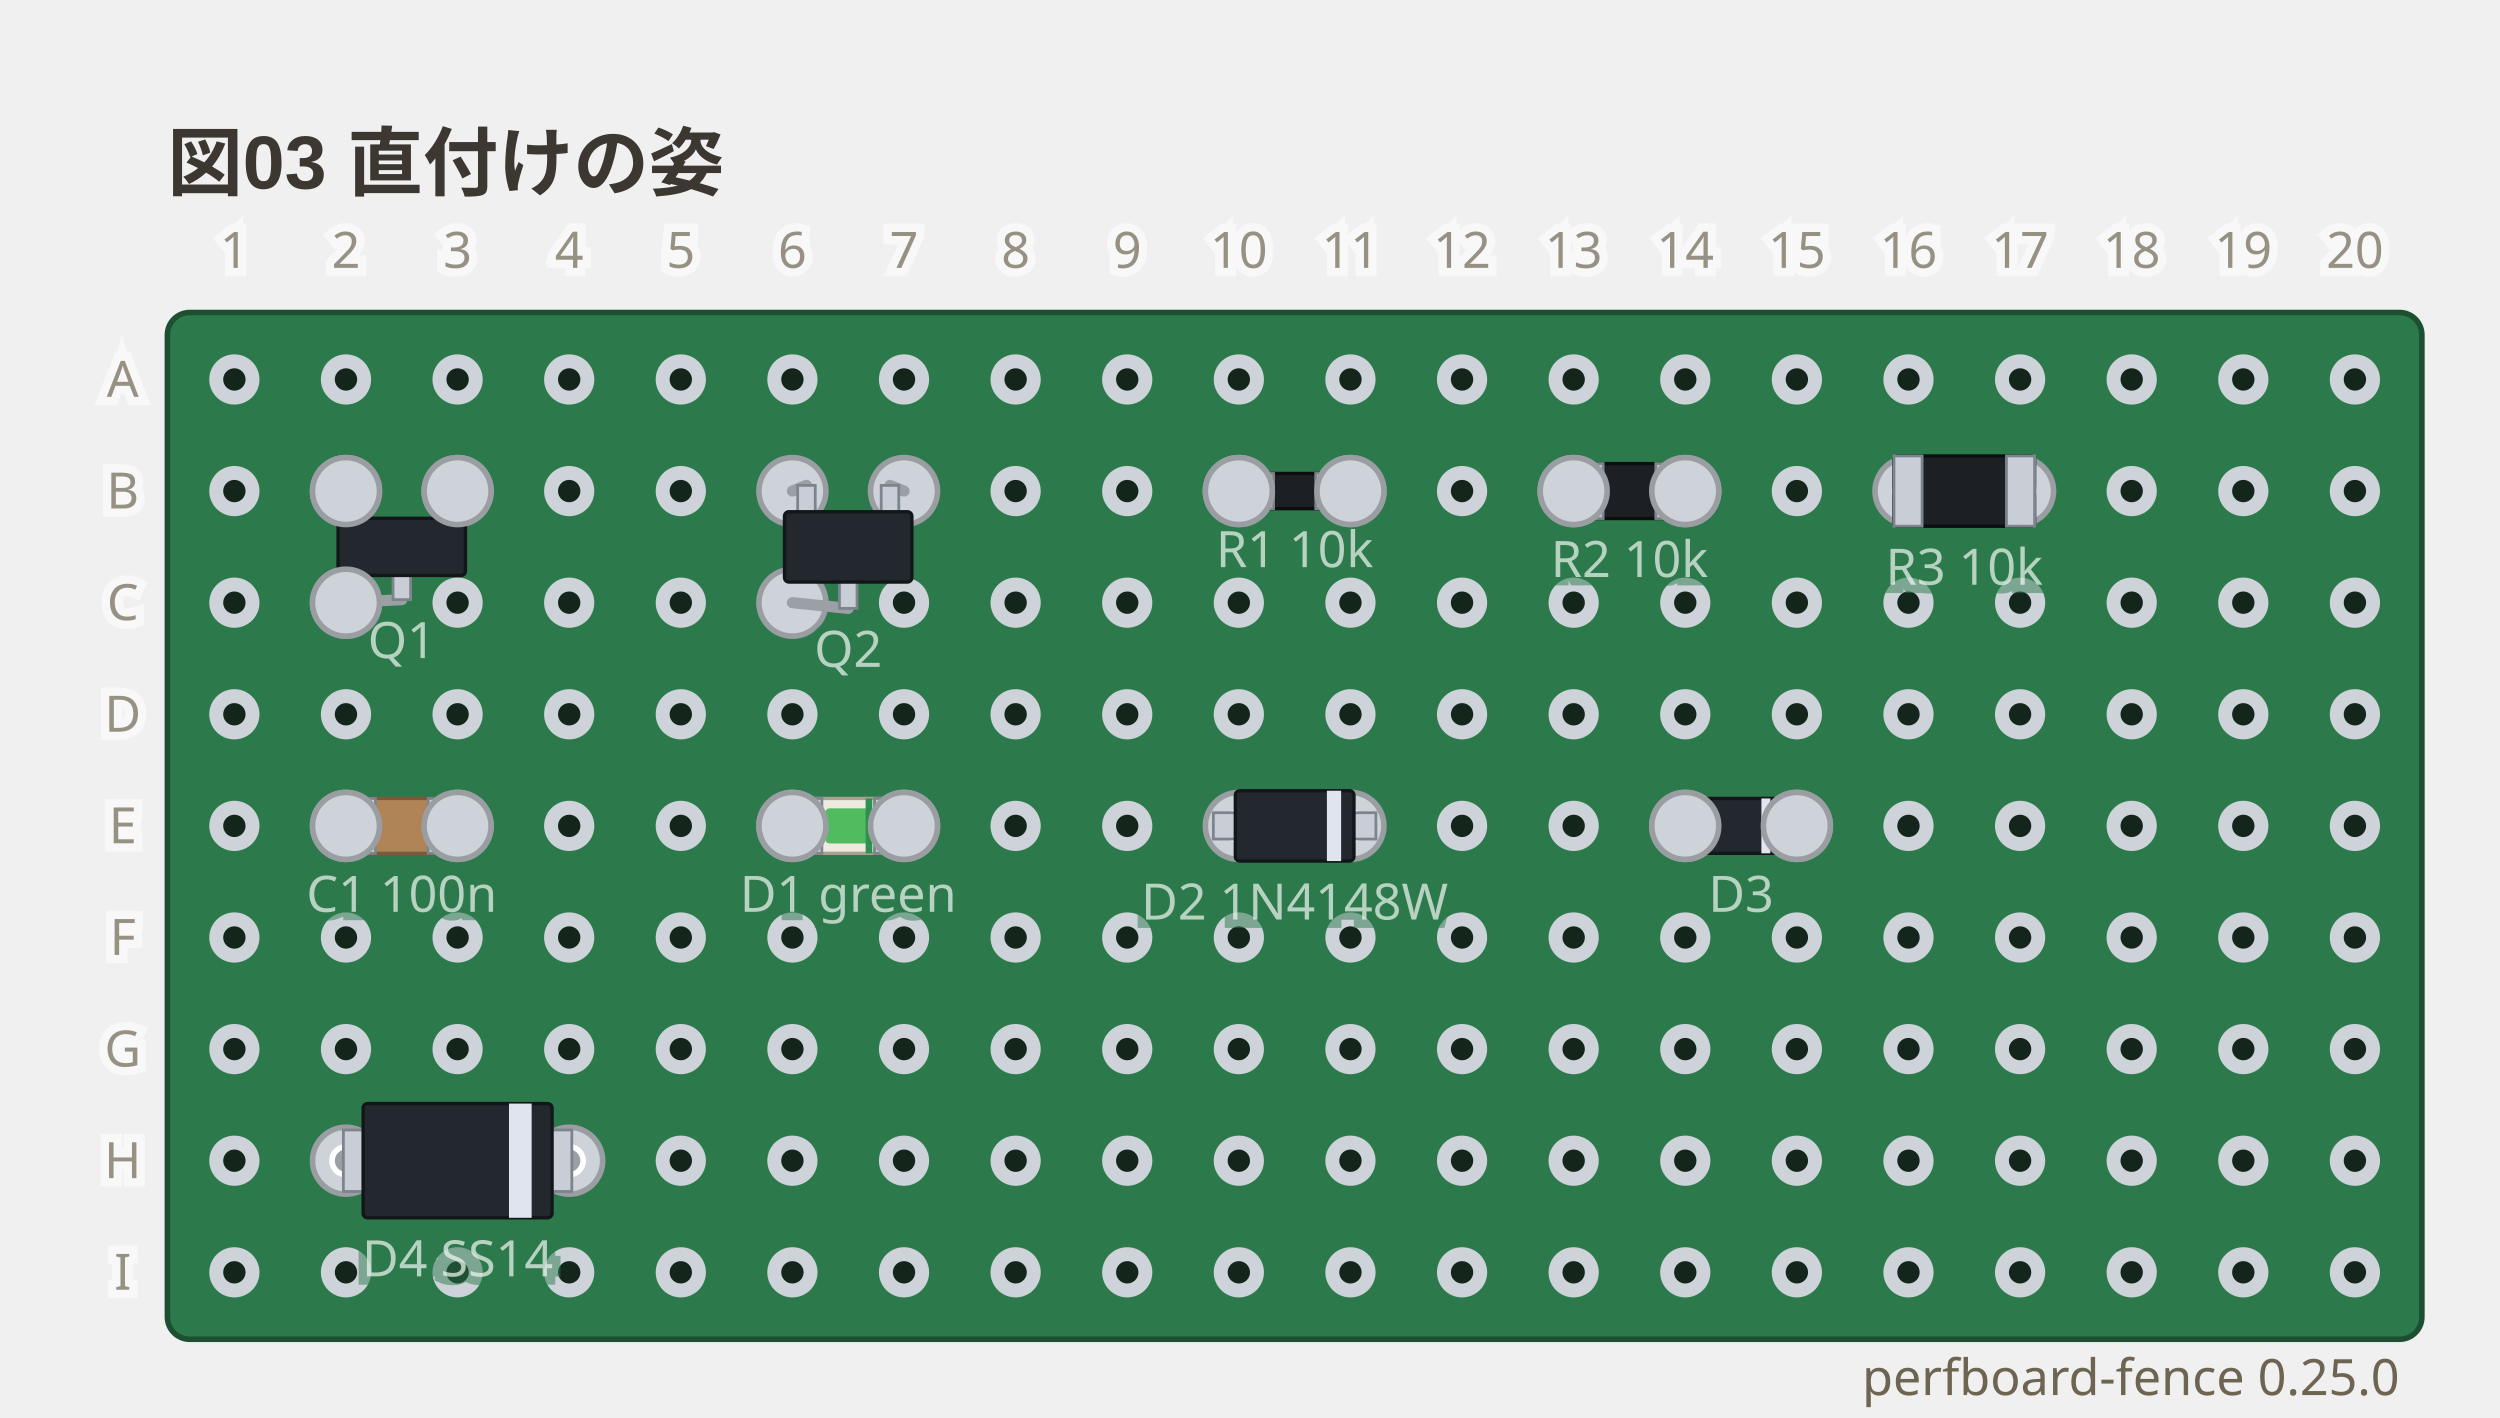
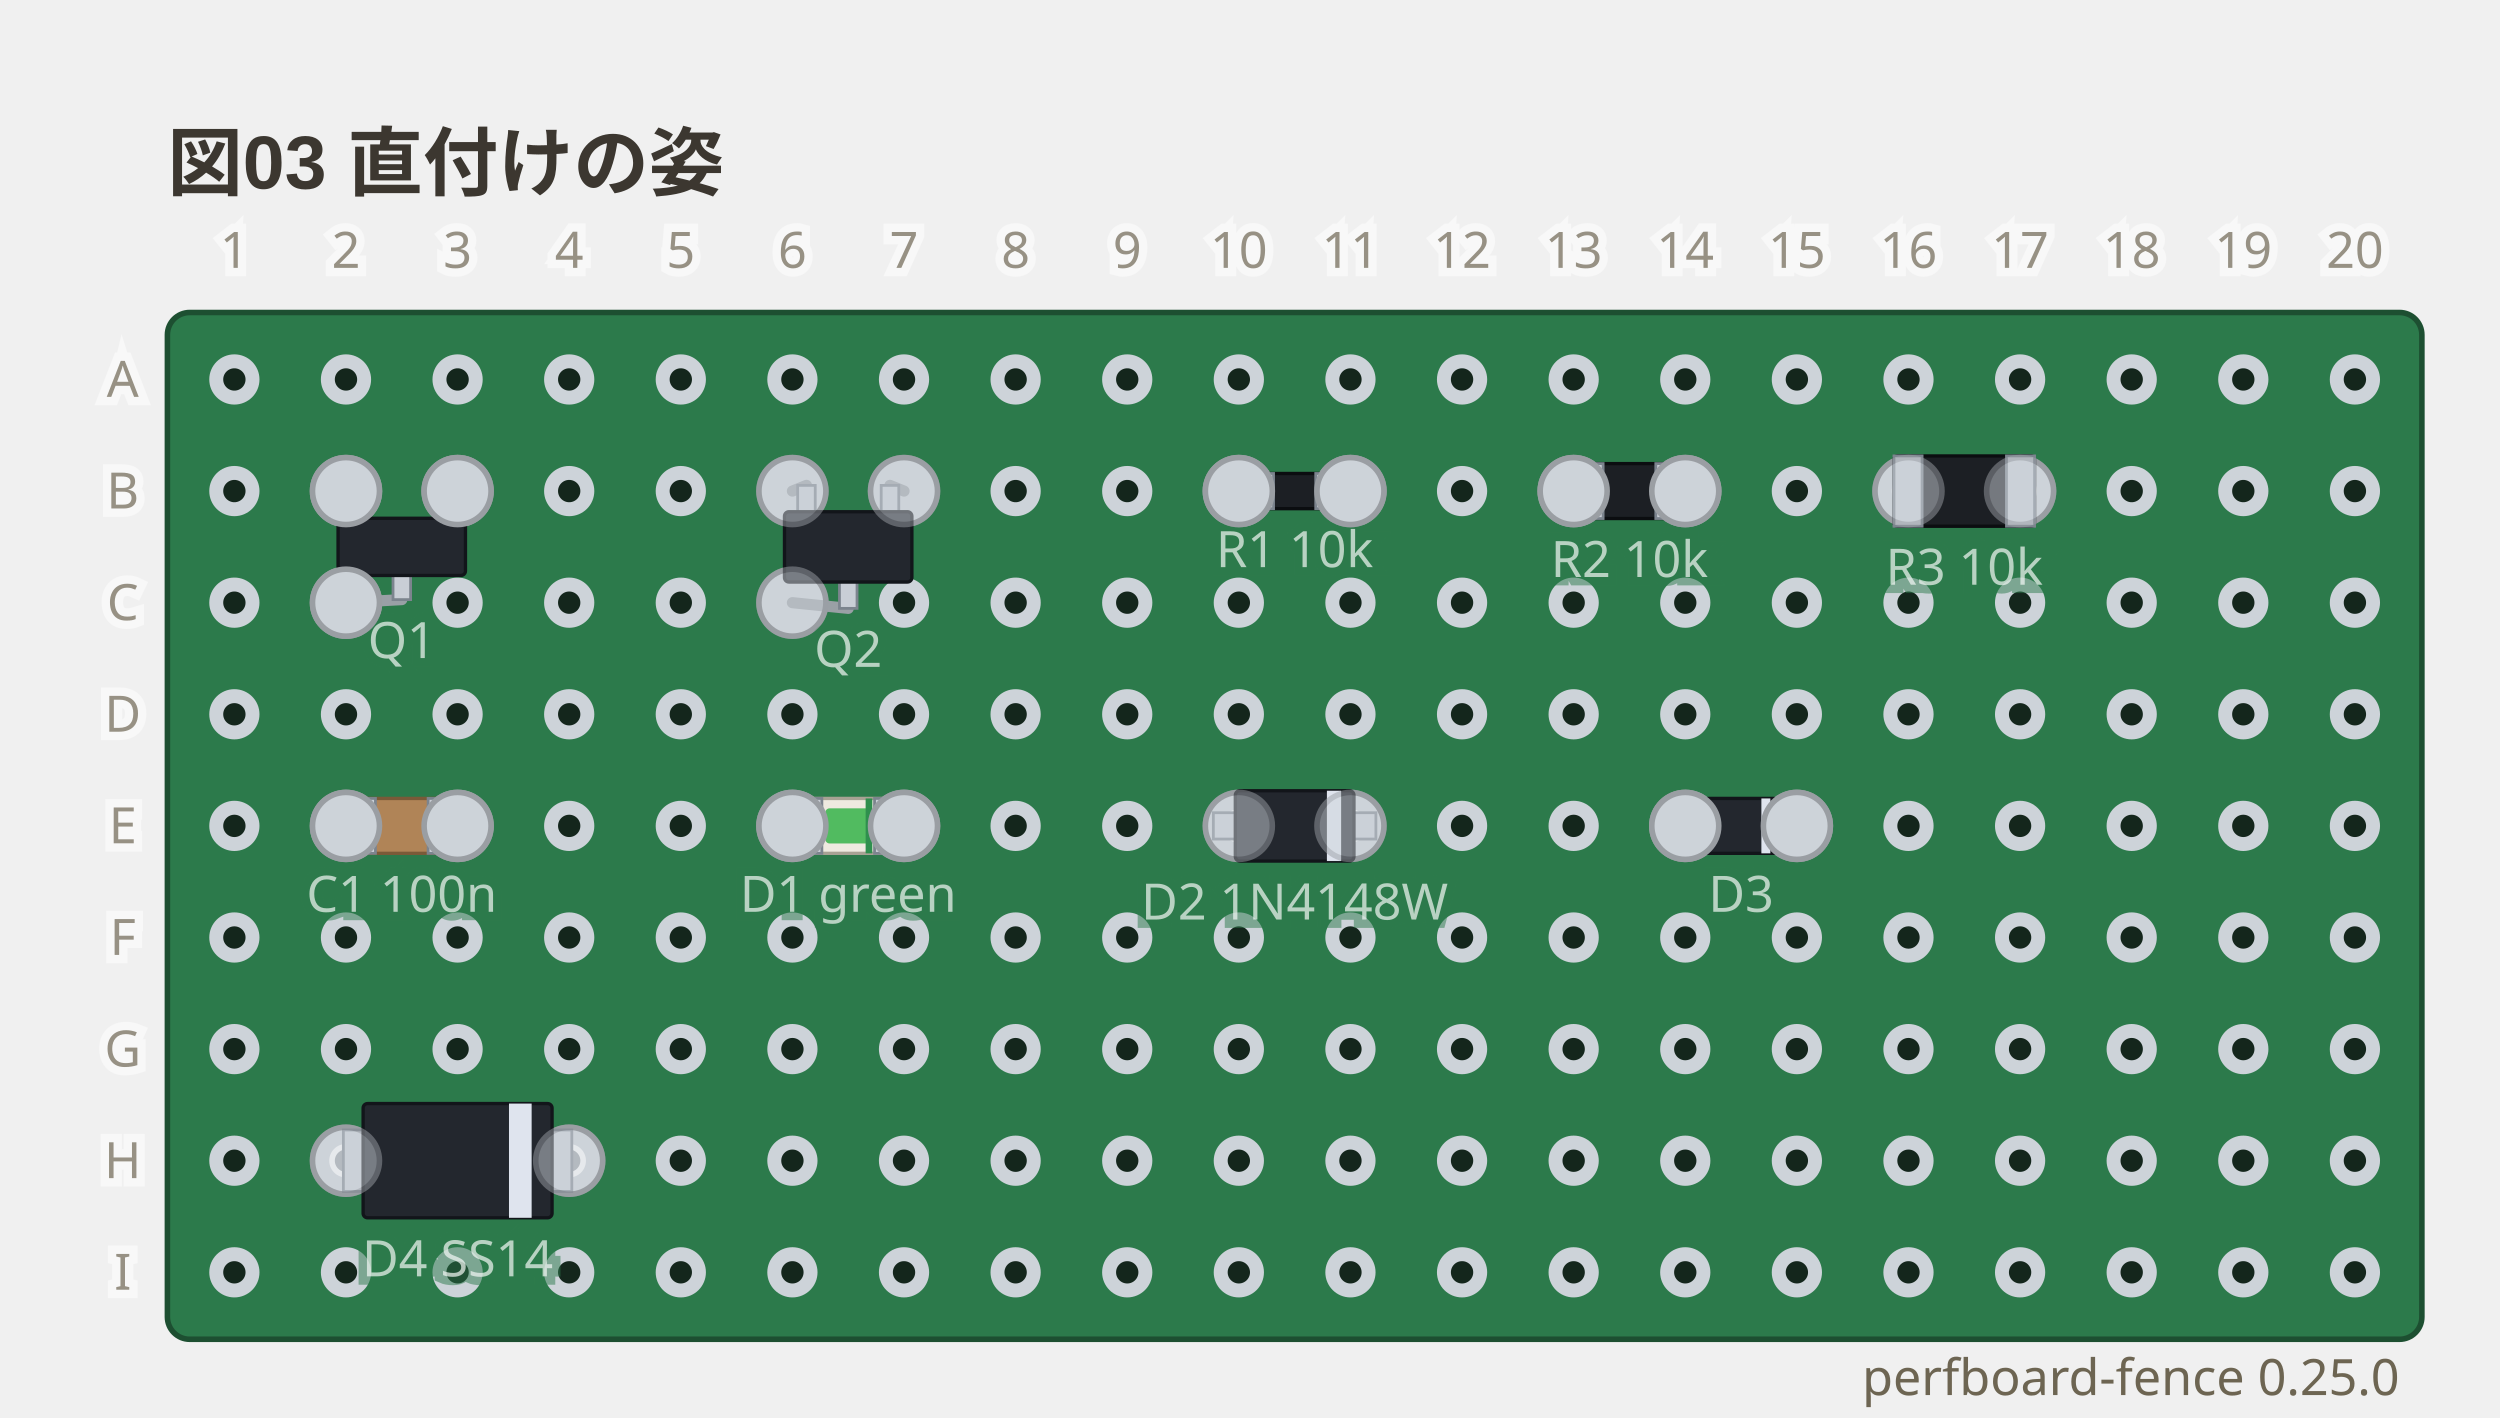
<svg xmlns="http://www.w3.org/2000/svg" viewBox="0 0 448 254" width="448" height="254" data-perfboard-fence="0.25.0" role="img">
  <text x="30" y="34" text-anchor="start" font-family="'Segoe UI', 'Helvetica Neue', Arial, 'Noto Sans', 'Hiragino Sans', 'Yu Gothic UI', 'Noto Sans CJK JP', sans-serif" fill="#3c3730" font-size="13.5" font-weight="600">図03 直付けの姿</text>
  <rect x="30" y="56" width="404" height="184" rx="4" fill="#2c7a4b" stroke="#1d4f31" stroke-width="1" />
  <circle cx="42" cy="68" r="3.25" fill="#14261c" stroke="#cdd3d9" stroke-width="2.5" />
  <circle cx="62" cy="68" r="3.25" fill="#14261c" stroke="#cdd3d9" stroke-width="2.5" />
  <circle cx="82" cy="68" r="3.25" fill="#14261c" stroke="#cdd3d9" stroke-width="2.5" />
  <circle cx="102" cy="68" r="3.25" fill="#14261c" stroke="#cdd3d9" stroke-width="2.5" />
  <circle cx="122" cy="68" r="3.25" fill="#14261c" stroke="#cdd3d9" stroke-width="2.5" />
  <circle cx="142" cy="68" r="3.25" fill="#14261c" stroke="#cdd3d9" stroke-width="2.5" />
  <circle cx="162" cy="68" r="3.25" fill="#14261c" stroke="#cdd3d9" stroke-width="2.5" />
  <circle cx="182" cy="68" r="3.25" fill="#14261c" stroke="#cdd3d9" stroke-width="2.5" />
  <circle cx="202" cy="68" r="3.25" fill="#14261c" stroke="#cdd3d9" stroke-width="2.5" />
  <circle cx="222" cy="68" r="3.25" fill="#14261c" stroke="#cdd3d9" stroke-width="2.5" />
  <circle cx="242" cy="68" r="3.25" fill="#14261c" stroke="#cdd3d9" stroke-width="2.5" />
  <circle cx="262" cy="68" r="3.25" fill="#14261c" stroke="#cdd3d9" stroke-width="2.5" />
  <circle cx="282" cy="68" r="3.25" fill="#14261c" stroke="#cdd3d9" stroke-width="2.5" />
  <circle cx="302" cy="68" r="3.25" fill="#14261c" stroke="#cdd3d9" stroke-width="2.5" />
  <circle cx="322" cy="68" r="3.25" fill="#14261c" stroke="#cdd3d9" stroke-width="2.5" />
  <circle cx="342" cy="68" r="3.25" fill="#14261c" stroke="#cdd3d9" stroke-width="2.5" />
  <circle cx="362" cy="68" r="3.25" fill="#14261c" stroke="#cdd3d9" stroke-width="2.5" />
  <circle cx="382" cy="68" r="3.25" fill="#14261c" stroke="#cdd3d9" stroke-width="2.5" />
  <circle cx="402" cy="68" r="3.25" fill="#14261c" stroke="#cdd3d9" stroke-width="2.5" />
  <circle cx="422" cy="68" r="3.25" fill="#14261c" stroke="#cdd3d9" stroke-width="2.5" />
  <circle cx="42" cy="88" r="3.25" fill="#14261c" stroke="#cdd3d9" stroke-width="2.5" />
  <circle cx="62" cy="88" r="3.25" fill="#14261c" stroke="#cdd3d9" stroke-width="2.5" />
  <circle cx="82" cy="88" r="3.25" fill="#14261c" stroke="#cdd3d9" stroke-width="2.5" />
  <circle cx="102" cy="88" r="3.25" fill="#14261c" stroke="#cdd3d9" stroke-width="2.5" />
  <circle cx="122" cy="88" r="3.25" fill="#14261c" stroke="#cdd3d9" stroke-width="2.5" />
  <circle cx="142" cy="88" r="3.25" fill="#14261c" stroke="#cdd3d9" stroke-width="2.5" />
  <circle cx="162" cy="88" r="3.25" fill="#14261c" stroke="#cdd3d9" stroke-width="2.5" />
  <circle cx="182" cy="88" r="3.25" fill="#14261c" stroke="#cdd3d9" stroke-width="2.5" />
  <circle cx="202" cy="88" r="3.25" fill="#14261c" stroke="#cdd3d9" stroke-width="2.5" />
  <circle cx="222" cy="88" r="3.25" fill="#14261c" stroke="#cdd3d9" stroke-width="2.5" />
  <circle cx="242" cy="88" r="3.25" fill="#14261c" stroke="#cdd3d9" stroke-width="2.5" />
  <circle cx="262" cy="88" r="3.25" fill="#14261c" stroke="#cdd3d9" stroke-width="2.5" />
  <circle cx="282" cy="88" r="3.25" fill="#14261c" stroke="#cdd3d9" stroke-width="2.5" />
  <circle cx="302" cy="88" r="3.25" fill="#14261c" stroke="#cdd3d9" stroke-width="2.5" />
  <circle cx="322" cy="88" r="3.25" fill="#14261c" stroke="#cdd3d9" stroke-width="2.5" />
  <circle cx="342" cy="88" r="3.25" fill="#14261c" stroke="#cdd3d9" stroke-width="2.5" />
  <circle cx="362" cy="88" r="3.25" fill="#14261c" stroke="#cdd3d9" stroke-width="2.5" />
  <circle cx="382" cy="88" r="3.25" fill="#14261c" stroke="#cdd3d9" stroke-width="2.5" />
  <circle cx="402" cy="88" r="3.25" fill="#14261c" stroke="#cdd3d9" stroke-width="2.5" />
  <circle cx="422" cy="88" r="3.25" fill="#14261c" stroke="#cdd3d9" stroke-width="2.5" />
  <circle cx="42" cy="108" r="3.25" fill="#14261c" stroke="#cdd3d9" stroke-width="2.5" />
  <circle cx="62" cy="108" r="3.25" fill="#14261c" stroke="#cdd3d9" stroke-width="2.5" />
  <circle cx="82" cy="108" r="3.25" fill="#14261c" stroke="#cdd3d9" stroke-width="2.5" />
  <circle cx="102" cy="108" r="3.25" fill="#14261c" stroke="#cdd3d9" stroke-width="2.5" />
  <circle cx="122" cy="108" r="3.25" fill="#14261c" stroke="#cdd3d9" stroke-width="2.5" />
  <circle cx="142" cy="108" r="3.25" fill="#14261c" stroke="#cdd3d9" stroke-width="2.5" />
  <circle cx="162" cy="108" r="3.25" fill="#14261c" stroke="#cdd3d9" stroke-width="2.5" />
  <circle cx="182" cy="108" r="3.25" fill="#14261c" stroke="#cdd3d9" stroke-width="2.5" />
  <circle cx="202" cy="108" r="3.25" fill="#14261c" stroke="#cdd3d9" stroke-width="2.5" />
  <circle cx="222" cy="108" r="3.25" fill="#14261c" stroke="#cdd3d9" stroke-width="2.5" />
  <circle cx="242" cy="108" r="3.25" fill="#14261c" stroke="#cdd3d9" stroke-width="2.5" />
  <circle cx="262" cy="108" r="3.25" fill="#14261c" stroke="#cdd3d9" stroke-width="2.5" />
  <circle cx="282" cy="108" r="3.25" fill="#14261c" stroke="#cdd3d9" stroke-width="2.5" />
  <circle cx="302" cy="108" r="3.25" fill="#14261c" stroke="#cdd3d9" stroke-width="2.5" />
  <circle cx="322" cy="108" r="3.25" fill="#14261c" stroke="#cdd3d9" stroke-width="2.5" />
  <circle cx="342" cy="108" r="3.25" fill="#14261c" stroke="#cdd3d9" stroke-width="2.5" />
  <circle cx="362" cy="108" r="3.25" fill="#14261c" stroke="#cdd3d9" stroke-width="2.5" />
  <circle cx="382" cy="108" r="3.25" fill="#14261c" stroke="#cdd3d9" stroke-width="2.5" />
  <circle cx="402" cy="108" r="3.25" fill="#14261c" stroke="#cdd3d9" stroke-width="2.5" />
  <circle cx="422" cy="108" r="3.25" fill="#14261c" stroke="#cdd3d9" stroke-width="2.5" />
  <circle cx="42" cy="128" r="3.25" fill="#14261c" stroke="#cdd3d9" stroke-width="2.5" />
  <circle cx="62" cy="128" r="3.25" fill="#14261c" stroke="#cdd3d9" stroke-width="2.5" />
  <circle cx="82" cy="128" r="3.25" fill="#14261c" stroke="#cdd3d9" stroke-width="2.5" />
  <circle cx="102" cy="128" r="3.25" fill="#14261c" stroke="#cdd3d9" stroke-width="2.5" />
  <circle cx="122" cy="128" r="3.25" fill="#14261c" stroke="#cdd3d9" stroke-width="2.5" />
  <circle cx="142" cy="128" r="3.25" fill="#14261c" stroke="#cdd3d9" stroke-width="2.5" />
  <circle cx="162" cy="128" r="3.25" fill="#14261c" stroke="#cdd3d9" stroke-width="2.5" />
  <circle cx="182" cy="128" r="3.25" fill="#14261c" stroke="#cdd3d9" stroke-width="2.5" />
  <circle cx="202" cy="128" r="3.25" fill="#14261c" stroke="#cdd3d9" stroke-width="2.5" />
  <circle cx="222" cy="128" r="3.25" fill="#14261c" stroke="#cdd3d9" stroke-width="2.5" />
  <circle cx="242" cy="128" r="3.25" fill="#14261c" stroke="#cdd3d9" stroke-width="2.5" />
  <circle cx="262" cy="128" r="3.25" fill="#14261c" stroke="#cdd3d9" stroke-width="2.5" />
  <circle cx="282" cy="128" r="3.25" fill="#14261c" stroke="#cdd3d9" stroke-width="2.5" />
  <circle cx="302" cy="128" r="3.25" fill="#14261c" stroke="#cdd3d9" stroke-width="2.5" />
  <circle cx="322" cy="128" r="3.25" fill="#14261c" stroke="#cdd3d9" stroke-width="2.5" />
  <circle cx="342" cy="128" r="3.25" fill="#14261c" stroke="#cdd3d9" stroke-width="2.5" />
  <circle cx="362" cy="128" r="3.25" fill="#14261c" stroke="#cdd3d9" stroke-width="2.5" />
  <circle cx="382" cy="128" r="3.25" fill="#14261c" stroke="#cdd3d9" stroke-width="2.5" />
  <circle cx="402" cy="128" r="3.25" fill="#14261c" stroke="#cdd3d9" stroke-width="2.5" />
  <circle cx="422" cy="128" r="3.25" fill="#14261c" stroke="#cdd3d9" stroke-width="2.5" />
  <circle cx="42" cy="148" r="3.25" fill="#14261c" stroke="#cdd3d9" stroke-width="2.5" />
  <circle cx="62" cy="148" r="3.25" fill="#14261c" stroke="#cdd3d9" stroke-width="2.5" />
  <circle cx="82" cy="148" r="3.25" fill="#14261c" stroke="#cdd3d9" stroke-width="2.5" />
  <circle cx="102" cy="148" r="3.25" fill="#14261c" stroke="#cdd3d9" stroke-width="2.5" />
  <circle cx="122" cy="148" r="3.25" fill="#14261c" stroke="#cdd3d9" stroke-width="2.5" />
  <circle cx="142" cy="148" r="3.25" fill="#14261c" stroke="#cdd3d9" stroke-width="2.5" />
  <circle cx="162" cy="148" r="3.25" fill="#14261c" stroke="#cdd3d9" stroke-width="2.5" />
  <circle cx="182" cy="148" r="3.25" fill="#14261c" stroke="#cdd3d9" stroke-width="2.5" />
  <circle cx="202" cy="148" r="3.25" fill="#14261c" stroke="#cdd3d9" stroke-width="2.5" />
  <circle cx="222" cy="148" r="3.25" fill="#14261c" stroke="#cdd3d9" stroke-width="2.5" />
  <circle cx="242" cy="148" r="3.25" fill="#14261c" stroke="#cdd3d9" stroke-width="2.5" />
  <circle cx="262" cy="148" r="3.25" fill="#14261c" stroke="#cdd3d9" stroke-width="2.5" />
  <circle cx="282" cy="148" r="3.25" fill="#14261c" stroke="#cdd3d9" stroke-width="2.5" />
  <circle cx="302" cy="148" r="3.25" fill="#14261c" stroke="#cdd3d9" stroke-width="2.5" />
  <circle cx="322" cy="148" r="3.25" fill="#14261c" stroke="#cdd3d9" stroke-width="2.5" />
  <circle cx="342" cy="148" r="3.25" fill="#14261c" stroke="#cdd3d9" stroke-width="2.5" />
  <circle cx="362" cy="148" r="3.25" fill="#14261c" stroke="#cdd3d9" stroke-width="2.5" />
  <circle cx="382" cy="148" r="3.25" fill="#14261c" stroke="#cdd3d9" stroke-width="2.5" />
  <circle cx="402" cy="148" r="3.25" fill="#14261c" stroke="#cdd3d9" stroke-width="2.5" />
  <circle cx="422" cy="148" r="3.25" fill="#14261c" stroke="#cdd3d9" stroke-width="2.5" />
  <circle cx="42" cy="168" r="3.25" fill="#14261c" stroke="#cdd3d9" stroke-width="2.5" />
  <circle cx="62" cy="168" r="3.25" fill="#14261c" stroke="#cdd3d9" stroke-width="2.5" />
  <circle cx="82" cy="168" r="3.25" fill="#14261c" stroke="#cdd3d9" stroke-width="2.5" />
  <circle cx="102" cy="168" r="3.25" fill="#14261c" stroke="#cdd3d9" stroke-width="2.5" />
  <circle cx="122" cy="168" r="3.25" fill="#14261c" stroke="#cdd3d9" stroke-width="2.5" />
  <circle cx="142" cy="168" r="3.25" fill="#14261c" stroke="#cdd3d9" stroke-width="2.5" />
  <circle cx="162" cy="168" r="3.25" fill="#14261c" stroke="#cdd3d9" stroke-width="2.5" />
  <circle cx="182" cy="168" r="3.25" fill="#14261c" stroke="#cdd3d9" stroke-width="2.5" />
  <circle cx="202" cy="168" r="3.25" fill="#14261c" stroke="#cdd3d9" stroke-width="2.5" />
  <circle cx="222" cy="168" r="3.25" fill="#14261c" stroke="#cdd3d9" stroke-width="2.5" />
  <circle cx="242" cy="168" r="3.25" fill="#14261c" stroke="#cdd3d9" stroke-width="2.5" />
  <circle cx="262" cy="168" r="3.25" fill="#14261c" stroke="#cdd3d9" stroke-width="2.5" />
  <circle cx="282" cy="168" r="3.25" fill="#14261c" stroke="#cdd3d9" stroke-width="2.5" />
  <circle cx="302" cy="168" r="3.25" fill="#14261c" stroke="#cdd3d9" stroke-width="2.5" />
  <circle cx="322" cy="168" r="3.25" fill="#14261c" stroke="#cdd3d9" stroke-width="2.5" />
  <circle cx="342" cy="168" r="3.25" fill="#14261c" stroke="#cdd3d9" stroke-width="2.5" />
  <circle cx="362" cy="168" r="3.25" fill="#14261c" stroke="#cdd3d9" stroke-width="2.5" />
  <circle cx="382" cy="168" r="3.25" fill="#14261c" stroke="#cdd3d9" stroke-width="2.5" />
  <circle cx="402" cy="168" r="3.25" fill="#14261c" stroke="#cdd3d9" stroke-width="2.5" />
  <circle cx="422" cy="168" r="3.25" fill="#14261c" stroke="#cdd3d9" stroke-width="2.5" />
  <circle cx="42" cy="188" r="3.25" fill="#14261c" stroke="#cdd3d9" stroke-width="2.5" />
  <circle cx="62" cy="188" r="3.25" fill="#14261c" stroke="#cdd3d9" stroke-width="2.5" />
  <circle cx="82" cy="188" r="3.25" fill="#14261c" stroke="#cdd3d9" stroke-width="2.5" />
  <circle cx="102" cy="188" r="3.25" fill="#14261c" stroke="#cdd3d9" stroke-width="2.5" />
  <circle cx="122" cy="188" r="3.25" fill="#14261c" stroke="#cdd3d9" stroke-width="2.5" />
  <circle cx="142" cy="188" r="3.25" fill="#14261c" stroke="#cdd3d9" stroke-width="2.5" />
  <circle cx="162" cy="188" r="3.25" fill="#14261c" stroke="#cdd3d9" stroke-width="2.5" />
  <circle cx="182" cy="188" r="3.25" fill="#14261c" stroke="#cdd3d9" stroke-width="2.5" />
  <circle cx="202" cy="188" r="3.25" fill="#14261c" stroke="#cdd3d9" stroke-width="2.5" />
  <circle cx="222" cy="188" r="3.25" fill="#14261c" stroke="#cdd3d9" stroke-width="2.5" />
  <circle cx="242" cy="188" r="3.25" fill="#14261c" stroke="#cdd3d9" stroke-width="2.5" />
  <circle cx="262" cy="188" r="3.25" fill="#14261c" stroke="#cdd3d9" stroke-width="2.5" />
  <circle cx="282" cy="188" r="3.25" fill="#14261c" stroke="#cdd3d9" stroke-width="2.5" />
  <circle cx="302" cy="188" r="3.25" fill="#14261c" stroke="#cdd3d9" stroke-width="2.5" />
  <circle cx="322" cy="188" r="3.25" fill="#14261c" stroke="#cdd3d9" stroke-width="2.5" />
  <circle cx="342" cy="188" r="3.25" fill="#14261c" stroke="#cdd3d9" stroke-width="2.5" />
  <circle cx="362" cy="188" r="3.25" fill="#14261c" stroke="#cdd3d9" stroke-width="2.5" />
  <circle cx="382" cy="188" r="3.25" fill="#14261c" stroke="#cdd3d9" stroke-width="2.5" />
  <circle cx="402" cy="188" r="3.25" fill="#14261c" stroke="#cdd3d9" stroke-width="2.5" />
  <circle cx="422" cy="188" r="3.25" fill="#14261c" stroke="#cdd3d9" stroke-width="2.5" />
  <circle cx="42" cy="208" r="3.25" fill="#14261c" stroke="#cdd3d9" stroke-width="2.5" />
  <circle cx="62" cy="208" r="3.25" fill="#14261c" stroke="#cdd3d9" stroke-width="2.5" />
  <circle cx="82" cy="208" r="3.25" fill="#14261c" stroke="#cdd3d9" stroke-width="2.5" />
  <circle cx="102" cy="208" r="3.25" fill="#14261c" stroke="#cdd3d9" stroke-width="2.5" />
  <circle cx="122" cy="208" r="3.25" fill="#14261c" stroke="#cdd3d9" stroke-width="2.5" />
  <circle cx="142" cy="208" r="3.25" fill="#14261c" stroke="#cdd3d9" stroke-width="2.5" />
  <circle cx="162" cy="208" r="3.25" fill="#14261c" stroke="#cdd3d9" stroke-width="2.5" />
  <circle cx="182" cy="208" r="3.25" fill="#14261c" stroke="#cdd3d9" stroke-width="2.5" />
  <circle cx="202" cy="208" r="3.25" fill="#14261c" stroke="#cdd3d9" stroke-width="2.5" />
  <circle cx="222" cy="208" r="3.25" fill="#14261c" stroke="#cdd3d9" stroke-width="2.5" />
  <circle cx="242" cy="208" r="3.25" fill="#14261c" stroke="#cdd3d9" stroke-width="2.5" />
  <circle cx="262" cy="208" r="3.25" fill="#14261c" stroke="#cdd3d9" stroke-width="2.5" />
  <circle cx="282" cy="208" r="3.25" fill="#14261c" stroke="#cdd3d9" stroke-width="2.5" />
  <circle cx="302" cy="208" r="3.25" fill="#14261c" stroke="#cdd3d9" stroke-width="2.5" />
  <circle cx="322" cy="208" r="3.25" fill="#14261c" stroke="#cdd3d9" stroke-width="2.5" />
  <circle cx="342" cy="208" r="3.25" fill="#14261c" stroke="#cdd3d9" stroke-width="2.5" />
  <circle cx="362" cy="208" r="3.25" fill="#14261c" stroke="#cdd3d9" stroke-width="2.5" />
  <circle cx="382" cy="208" r="3.25" fill="#14261c" stroke="#cdd3d9" stroke-width="2.5" />
  <circle cx="402" cy="208" r="3.25" fill="#14261c" stroke="#cdd3d9" stroke-width="2.5" />
  <circle cx="422" cy="208" r="3.25" fill="#14261c" stroke="#cdd3d9" stroke-width="2.5" />
  <circle cx="42" cy="228" r="3.25" fill="#14261c" stroke="#cdd3d9" stroke-width="2.5" />
  <circle cx="62" cy="228" r="3.25" fill="#14261c" stroke="#cdd3d9" stroke-width="2.5" />
  <circle cx="82" cy="228" r="3.25" fill="#14261c" stroke="#cdd3d9" stroke-width="2.5" />
  <circle cx="102" cy="228" r="3.25" fill="#14261c" stroke="#cdd3d9" stroke-width="2.5" />
  <circle cx="122" cy="228" r="3.25" fill="#14261c" stroke="#cdd3d9" stroke-width="2.5" />
  <circle cx="142" cy="228" r="3.25" fill="#14261c" stroke="#cdd3d9" stroke-width="2.5" />
  <circle cx="162" cy="228" r="3.25" fill="#14261c" stroke="#cdd3d9" stroke-width="2.5" />
  <circle cx="182" cy="228" r="3.25" fill="#14261c" stroke="#cdd3d9" stroke-width="2.5" />
  <circle cx="202" cy="228" r="3.25" fill="#14261c" stroke="#cdd3d9" stroke-width="2.5" />
  <circle cx="222" cy="228" r="3.25" fill="#14261c" stroke="#cdd3d9" stroke-width="2.5" />
  <circle cx="242" cy="228" r="3.25" fill="#14261c" stroke="#cdd3d9" stroke-width="2.5" />
  <circle cx="262" cy="228" r="3.25" fill="#14261c" stroke="#cdd3d9" stroke-width="2.5" />
  <circle cx="282" cy="228" r="3.25" fill="#14261c" stroke="#cdd3d9" stroke-width="2.5" />
  <circle cx="302" cy="228" r="3.25" fill="#14261c" stroke="#cdd3d9" stroke-width="2.5" />
  <circle cx="322" cy="228" r="3.25" fill="#14261c" stroke="#cdd3d9" stroke-width="2.5" />
  <circle cx="342" cy="228" r="3.25" fill="#14261c" stroke="#cdd3d9" stroke-width="2.5" />
  <circle cx="362" cy="228" r="3.25" fill="#14261c" stroke="#cdd3d9" stroke-width="2.5" />
  <circle cx="382" cy="228" r="3.25" fill="#14261c" stroke="#cdd3d9" stroke-width="2.5" />
  <circle cx="402" cy="228" r="3.25" fill="#14261c" stroke="#cdd3d9" stroke-width="2.5" />
  <circle cx="422" cy="228" r="3.25" fill="#14261c" stroke="#cdd3d9" stroke-width="2.5" />
  <circle cx="62" cy="88" r="6" fill="#cdd3d9" stroke="#9a9ea3" stroke-width="1" />
  <circle cx="82" cy="88" r="6" fill="#cdd3d9" stroke="#9a9ea3" stroke-width="1" />
  <circle cx="62" cy="108" r="6" fill="#cdd3d9" stroke="#9a9ea3" stroke-width="1" />
  <circle cx="142" cy="88" r="6" fill="#cdd3d9" stroke="#9a9ea3" stroke-width="1" />
  <circle cx="162" cy="88" r="6" fill="#cdd3d9" stroke="#9a9ea3" stroke-width="1" />
  <circle cx="142" cy="108" r="6" fill="#cdd3d9" stroke="#9a9ea3" stroke-width="1" />
  <circle cx="222" cy="88" r="6" fill="#cdd3d9" stroke="#9a9ea3" stroke-width="1" />
  <circle cx="242" cy="88" r="6" fill="#cdd3d9" stroke="#9a9ea3" stroke-width="1" />
  <circle cx="282" cy="88" r="6" fill="#cdd3d9" stroke="#9a9ea3" stroke-width="1" />
  <circle cx="302" cy="88" r="6" fill="#cdd3d9" stroke="#9a9ea3" stroke-width="1" />
  <circle cx="342" cy="88" r="6" fill="#cdd3d9" stroke="#9a9ea3" stroke-width="1" />
  <circle cx="362" cy="88" r="6" fill="#cdd3d9" stroke="#9a9ea3" stroke-width="1" />
  <circle cx="62" cy="148" r="6" fill="#cdd3d9" stroke="#9a9ea3" stroke-width="1" />
  <circle cx="82" cy="148" r="6" fill="#cdd3d9" stroke="#9a9ea3" stroke-width="1" />
  <circle cx="142" cy="148" r="6" fill="#cdd3d9" stroke="#9a9ea3" stroke-width="1" />
  <circle cx="162" cy="148" r="6" fill="#cdd3d9" stroke="#9a9ea3" stroke-width="1" />
  <circle cx="222" cy="148" r="6" fill="#cdd3d9" stroke="#9a9ea3" stroke-width="1" />
  <circle cx="242" cy="148" r="6" fill="#cdd3d9" stroke="#9a9ea3" stroke-width="1" />
  <circle cx="302" cy="148" r="6" fill="#cdd3d9" stroke="#9a9ea3" stroke-width="1" />
  <circle cx="322" cy="148" r="6" fill="#cdd3d9" stroke="#9a9ea3" stroke-width="1" />
  <circle cx="62" cy="208" r="6" fill="#cdd3d9" stroke="#9a9ea3" stroke-width="1" />
  <circle cx="102" cy="208" r="6" fill="#cdd3d9" stroke="#9a9ea3" stroke-width="1" />
  <line x1="64.52" y1="88.55" x2="62" y2="88" stroke="#9aa0a6" stroke-width="2" stroke-linecap="round" />
  <line x1="79.48" y1="88.55" x2="82" y2="88" stroke="#9aa0a6" stroke-width="2" stroke-linecap="round" />
  <line x1="72" y1="107.45" x2="62" y2="108" stroke="#9aa0a6" stroke-width="2" stroke-linecap="round" />
  <g transform="translate(72 98) rotate(0)">
    <rect x="-9.06" y="-9.45" width="3.15" height="4.83" fill="#c9ced6" stroke="#7c848e" stroke-width="0.5" />
    <rect x="5.91" y="-9.45" width="3.15" height="4.83" fill="#c9ced6" stroke="#7c848e" stroke-width="0.5" />
    <rect x="-1.57" y="4.62" width="3.15" height="4.83" fill="#c9ced6" stroke="#7c848e" stroke-width="0.5" />
    <rect x="-11.42" y="-5.12" width="22.83" height="10.24" rx="0.8" fill="#23272e" stroke="#12151a" stroke-width="0.6" />
  </g>
  <text x="72" y="117.93" text-anchor="middle" font-family="ui-sans-serif, system-ui, sans-serif" stroke="#2c7a4b" stroke-width="3" fill="#2c7a4b" font-size="9" opacity="0.5" aria-hidden="true">Q1</text>
  <text x="72" y="117.93" text-anchor="middle" font-family="ui-sans-serif, system-ui, sans-serif" fill="#f4f8f5" font-size="9" opacity="0.7">Q1</text>
  <line x1="144.52" y1="86.98" x2="142" y2="88" stroke="#9aa0a6" stroke-width="2" stroke-linecap="round" />
  <line x1="159.48" y1="86.98" x2="162" y2="88" stroke="#9aa0a6" stroke-width="2" stroke-linecap="round" />
  <line x1="152" y1="109.02" x2="142" y2="108" stroke="#9aa0a6" stroke-width="2" stroke-linecap="round" />
  <g transform="translate(152 98) rotate(0)">
    <rect x="-9.06" y="-11.02" width="3.15" height="5.22" fill="#c9ced6" stroke="#7c848e" stroke-width="0.5" />
    <rect x="5.91" y="-11.02" width="3.15" height="5.22" fill="#c9ced6" stroke="#7c848e" stroke-width="0.5" />
    <rect x="-1.57" y="5.8" width="3.15" height="5.22" fill="#c9ced6" stroke="#7c848e" stroke-width="0.5" />
    <rect x="-11.42" y="-6.3" width="22.83" height="12.6" rx="0.8" fill="#23272e" stroke="#12151a" stroke-width="0.6" />
  </g>
  <text x="152" y="119.5" text-anchor="middle" font-family="ui-sans-serif, system-ui, sans-serif" stroke="#2c7a4b" stroke-width="3" fill="#2c7a4b" font-size="9" opacity="0.5" aria-hidden="true">Q2</text>
  <text x="152" y="119.5" text-anchor="middle" font-family="ui-sans-serif, system-ui, sans-serif" fill="#f4f8f5" font-size="9" opacity="0.7">Q2</text>
  <line x1="222" y1="88" x2="242" y2="88" stroke-linecap="round" stroke="#ffffff" stroke-width="6" />
  <line x1="222" y1="88" x2="242" y2="88" stroke-linecap="round" stroke="#9aa0a6" stroke-width="4" />
  <g transform="translate(232 88) rotate(0)">
    <rect x="-6.3" y="-3.15" width="12.6" height="6.3" rx="0.6" fill="#1c1f24" stroke="#0b0d10" stroke-width="0.6" />
    <rect x="-6.3" y="-3.15" width="2.52" height="6.3" fill="#c9ced6" stroke="#7c848e" stroke-width="0.5" />
    <rect x="3.78" y="-3.15" width="2.52" height="6.3" fill="#c9ced6" stroke="#7c848e" stroke-width="0.5" />
  </g>
  <text x="232" y="101.63" text-anchor="middle" font-family="ui-sans-serif, system-ui, sans-serif" stroke="#2c7a4b" stroke-width="3" fill="#2c7a4b" font-size="9" opacity="0.5" aria-hidden="true">R1 10k</text>
  <text x="232" y="101.63" text-anchor="middle" font-family="ui-sans-serif, system-ui, sans-serif" fill="#f4f8f5" font-size="9" opacity="0.7">R1 10k</text>
  <line x1="282" y1="88" x2="302" y2="88" stroke-linecap="round" stroke="#ffffff" stroke-width="6" />
  <line x1="282" y1="88" x2="302" y2="88" stroke-linecap="round" stroke="#9aa0a6" stroke-width="4" />
  <g transform="translate(292 88) rotate(0)">
    <rect x="-7.87" y="-4.92" width="15.75" height="9.84" rx="0.6" fill="#1c1f24" stroke="#0b0d10" stroke-width="0.6" />
    <rect x="-7.87" y="-4.92" width="3.15" height="9.84" fill="#c9ced6" stroke="#7c848e" stroke-width="0.5" />
    <rect x="4.72" y="-4.92" width="3.15" height="9.84" fill="#c9ced6" stroke="#7c848e" stroke-width="0.5" />
  </g>
  <text x="292" y="103.4" text-anchor="middle" font-family="ui-sans-serif, system-ui, sans-serif" stroke="#2c7a4b" stroke-width="3" fill="#2c7a4b" font-size="9" opacity="0.5" aria-hidden="true">R2 10k</text>
  <text x="292" y="103.4" text-anchor="middle" font-family="ui-sans-serif, system-ui, sans-serif" fill="#f4f8f5" font-size="9" opacity="0.7">R2 10k</text>
  <line x1="342" y1="88" x2="362" y2="88" stroke-linecap="round" stroke="#ffffff" stroke-width="6" />
  <line x1="342" y1="88" x2="362" y2="88" stroke-linecap="round" stroke="#9aa0a6" stroke-width="4" />
  <g transform="translate(352 88) rotate(0)">
    <rect x="-12.6" y="-6.3" width="25.2" height="12.6" rx="0.6" fill="#1c1f24" stroke="#0b0d10" stroke-width="0.6" />
    <rect x="-12.6" y="-6.3" width="5.04" height="12.6" fill="#c9ced6" stroke="#7c848e" stroke-width="0.5" />
    <rect x="7.56" y="-6.3" width="5.04" height="12.6" fill="#c9ced6" stroke="#7c848e" stroke-width="0.5" />
  </g>
  <text x="352" y="104.78" text-anchor="middle" font-family="ui-sans-serif, system-ui, sans-serif" stroke="#2c7a4b" stroke-width="3" fill="#2c7a4b" font-size="9" opacity="0.5" aria-hidden="true">R3 10k</text>
  <text x="352" y="104.78" text-anchor="middle" font-family="ui-sans-serif, system-ui, sans-serif" fill="#f4f8f5" font-size="9" opacity="0.7">R3 10k</text>
  <line x1="62" y1="148" x2="82" y2="148" stroke-linecap="round" stroke="#ffffff" stroke-width="6" />
  <line x1="62" y1="148" x2="82" y2="148" stroke-linecap="round" stroke="#9aa0a6" stroke-width="4" />
  <g transform="translate(72 148) rotate(0)">
    <rect x="-7.87" y="-4.92" width="15.75" height="9.84" rx="0.6" fill="#b08457" stroke="#7a5a38" stroke-width="0.6" />
    <rect x="-7.87" y="-4.92" width="3.15" height="9.84" fill="#c9ced6" stroke="#7c848e" stroke-width="0.5" />
    <rect x="4.72" y="-4.92" width="3.15" height="9.84" fill="#c9ced6" stroke="#7c848e" stroke-width="0.5" />
  </g>
  <text x="72" y="163.4" text-anchor="middle" font-family="ui-sans-serif, system-ui, sans-serif" stroke="#2c7a4b" stroke-width="3" fill="#2c7a4b" font-size="9" opacity="0.5" aria-hidden="true">C1 100n</text>
  <text x="72" y="163.4" text-anchor="middle" font-family="ui-sans-serif, system-ui, sans-serif" fill="#f4f8f5" font-size="9" opacity="0.7">C1 100n</text>
  <line x1="142" y1="148" x2="162" y2="148" stroke-linecap="round" stroke="#ffffff" stroke-width="6" />
  <line x1="142" y1="148" x2="162" y2="148" stroke-linecap="round" stroke="#9aa0a6" stroke-width="4" />
  <g transform="translate(152 148) rotate(0)">
    <rect x="-7.87" y="-4.92" width="15.75" height="9.84" rx="0.6" fill="#eeeae0" stroke="#a8a294" stroke-width="0.6" />
    <rect x="-7.87" y="-4.92" width="3.15" height="9.84" fill="#c9ced6" stroke="#7c848e" stroke-width="0.5" />
    <rect x="4.72" y="-4.92" width="3.15" height="9.84" fill="#c9ced6" stroke="#7c848e" stroke-width="0.5" />
    <rect x="-4.12" y="-3.15" width="8.25" height="6.3" rx="0.8" fill="#37b34a" fill-opacity="0.85" />
    <rect x="3.12" y="-4.92" width="1.2" height="9.84" fill="#2f8f4e" />
  </g>
  <text x="152" y="163.4" text-anchor="middle" font-family="ui-sans-serif, system-ui, sans-serif" stroke="#2c7a4b" stroke-width="3" fill="#2c7a4b" font-size="9" opacity="0.5" aria-hidden="true">D1 green</text>
  <text x="152" y="163.4" text-anchor="middle" font-family="ui-sans-serif, system-ui, sans-serif" fill="#f4f8f5" font-size="9" opacity="0.7">D1 green</text>
  <line x1="222" y1="148" x2="242" y2="148" stroke-linecap="round" stroke="#ffffff" stroke-width="6" />
  <line x1="222" y1="148" x2="242" y2="148" stroke-linecap="round" stroke="#9aa0a6" stroke-width="4" />
  <g transform="translate(232 148) rotate(0)">
    <rect x="-14.57" y="-2.36" width="29.13" height="4.72" fill="#c9ced6" stroke="#7c848e" stroke-width="0.5" />
    <rect x="-10.63" y="-6.3" width="21.26" height="12.6" rx="0.8" fill="#23272e" stroke="#12151a" stroke-width="0.6" />
    <rect x="5.78" y="-6.3" width="2.55" height="12.6" fill="#dfe4ee" />
  </g>
  <text x="232" y="164.78" text-anchor="middle" font-family="ui-sans-serif, system-ui, sans-serif" stroke="#2c7a4b" stroke-width="3" fill="#2c7a4b" font-size="9" opacity="0.5" aria-hidden="true">D2 1N4148W</text>
  <text x="232" y="164.78" text-anchor="middle" font-family="ui-sans-serif, system-ui, sans-serif" fill="#f4f8f5" font-size="9" opacity="0.7">D2 1N4148W</text>
  <line x1="302" y1="148" x2="322" y2="148" stroke-linecap="round" stroke="#ffffff" stroke-width="6" />
  <line x1="302" y1="148" x2="322" y2="148" stroke-linecap="round" stroke="#9aa0a6" stroke-width="4" />
  <g transform="translate(312 148) rotate(0)">
    <rect x="-9.84" y="-1.18" width="19.69" height="2.36" fill="#c9ced6" stroke="#7c848e" stroke-width="0.5" />
    <rect x="-6.69" y="-4.92" width="13.39" height="9.84" rx="0.8" fill="#23272e" stroke="#12151a" stroke-width="0.6" />
    <rect x="3.64" y="-4.92" width="1.61" height="9.84" fill="#dfe4ee" />
  </g>
  <text x="312" y="163.4" text-anchor="middle" font-family="ui-sans-serif, system-ui, sans-serif" stroke="#2c7a4b" stroke-width="3" fill="#2c7a4b" font-size="9" opacity="0.5" aria-hidden="true">D3</text>
  <text x="312" y="163.4" text-anchor="middle" font-family="ui-sans-serif, system-ui, sans-serif" fill="#f4f8f5" font-size="9" opacity="0.7">D3</text>
  <line x1="62" y1="208" x2="102" y2="208" stroke-linecap="round" stroke="#ffffff" stroke-width="6" />
  <line x1="62" y1="208" x2="102" y2="208" stroke-linecap="round" stroke="#9aa0a6" stroke-width="4" />
  <g transform="translate(82 208) rotate(0)">
    <rect x="-20.47" y="-5.51" width="40.94" height="11.02" fill="#c9ced6" stroke="#7c848e" stroke-width="0.5" />
    <rect x="-16.93" y="-10.24" width="33.86" height="20.47" rx="0.8" fill="#23272e" stroke="#12151a" stroke-width="0.6" />
    <rect x="9.21" y="-10.24" width="4.06" height="20.47" fill="#dfe4ee" />
  </g>
  <text x="82" y="228.72" text-anchor="middle" font-family="ui-sans-serif, system-ui, sans-serif" stroke="#2c7a4b" stroke-width="3" fill="#2c7a4b" font-size="9" opacity="0.5" aria-hidden="true">D4 SS14</text>
  <text x="82" y="228.72" text-anchor="middle" font-family="ui-sans-serif, system-ui, sans-serif" fill="#f4f8f5" font-size="9" opacity="0.7">D4 SS14</text>
+   <g opacity="0.5">
+     <circle cx="142" cy="88" r="6" fill="#cdd3d9" stroke="#9a9ea3" stroke-width="1" />
+     <circle cx="162" cy="88" r="6" fill="#cdd3d9" stroke="#9a9ea3" stroke-width="1" />
+     <circle cx="142" cy="108" r="6" fill="#cdd3d9" stroke="#9a9ea3" stroke-width="1" />
+     <circle cx="342" cy="88" r="6" fill="#cdd3d9" stroke="#9a9ea3" stroke-width="1" />
+     <circle cx="362" cy="88" r="6" fill="#cdd3d9" stroke="#9a9ea3" stroke-width="1" />
+     <circle cx="222" cy="148" r="6" fill="#cdd3d9" stroke="#9a9ea3" stroke-width="1" />
+     <circle cx="242" cy="148" r="6" fill="#cdd3d9" stroke="#9a9ea3" stroke-width="1" />
+     <circle cx="62" cy="208" r="6" fill="#cdd3d9" stroke="#9a9ea3" stroke-width="1" />
+     <circle cx="102" cy="208" r="6" fill="#cdd3d9" stroke="#9a9ea3" stroke-width="1" />
+   </g>
  <circle cx="62" cy="88" r="6" fill="#cdd3d9" stroke="#9a9ea3" stroke-width="1" />
  <circle cx="82" cy="88" r="6" fill="#cdd3d9" stroke="#9a9ea3" stroke-width="1" />
  <circle cx="62" cy="108" r="6" fill="#cdd3d9" stroke="#9a9ea3" stroke-width="1" />
  <circle cx="222" cy="88" r="6" fill="#cdd3d9" stroke="#9a9ea3" stroke-width="1" />
  <circle cx="242" cy="88" r="6" fill="#cdd3d9" stroke="#9a9ea3" stroke-width="1" />
  <circle cx="282" cy="88" r="6" fill="#cdd3d9" stroke="#9a9ea3" stroke-width="1" />
  <circle cx="302" cy="88" r="6" fill="#cdd3d9" stroke="#9a9ea3" stroke-width="1" />
  <circle cx="62" cy="148" r="6" fill="#cdd3d9" stroke="#9a9ea3" stroke-width="1" />
  <circle cx="82" cy="148" r="6" fill="#cdd3d9" stroke="#9a9ea3" stroke-width="1" />
  <circle cx="142" cy="148" r="6" fill="#cdd3d9" stroke="#9a9ea3" stroke-width="1" />
  <circle cx="162" cy="148" r="6" fill="#cdd3d9" stroke="#9a9ea3" stroke-width="1" />
  <circle cx="302" cy="148" r="6" fill="#cdd3d9" stroke="#9a9ea3" stroke-width="1" />
  <circle cx="322" cy="148" r="6" fill="#cdd3d9" stroke="#9a9ea3" stroke-width="1" />
  <text x="22" y="68" text-anchor="middle" font-family="ui-sans-serif, system-ui, sans-serif" stroke="#ffffff" stroke-width="3" fill="#ffffff" font-size="9" dominant-baseline="middle" opacity="0.5" aria-hidden="true">A</text>
  <text x="22" y="68" text-anchor="middle" font-family="ui-sans-serif, system-ui, sans-serif" fill="#6d6552" font-size="9" dominant-baseline="middle" opacity="0.7">A</text>
  <text x="22" y="88" text-anchor="middle" font-family="ui-sans-serif, system-ui, sans-serif" stroke="#ffffff" stroke-width="3" fill="#ffffff" font-size="9" dominant-baseline="middle" opacity="0.5" aria-hidden="true">B</text>
  <text x="22" y="88" text-anchor="middle" font-family="ui-sans-serif, system-ui, sans-serif" fill="#6d6552" font-size="9" dominant-baseline="middle" opacity="0.7">B</text>
  <text x="22" y="108" text-anchor="middle" font-family="ui-sans-serif, system-ui, sans-serif" stroke="#ffffff" stroke-width="3" fill="#ffffff" font-size="9" dominant-baseline="middle" opacity="0.5" aria-hidden="true">C</text>
  <text x="22" y="108" text-anchor="middle" font-family="ui-sans-serif, system-ui, sans-serif" fill="#6d6552" font-size="9" dominant-baseline="middle" opacity="0.7">C</text>
  <text x="22" y="128" text-anchor="middle" font-family="ui-sans-serif, system-ui, sans-serif" stroke="#ffffff" stroke-width="3" fill="#ffffff" font-size="9" dominant-baseline="middle" opacity="0.5" aria-hidden="true">D</text>
  <text x="22" y="128" text-anchor="middle" font-family="ui-sans-serif, system-ui, sans-serif" fill="#6d6552" font-size="9" dominant-baseline="middle" opacity="0.7">D</text>
  <text x="22" y="148" text-anchor="middle" font-family="ui-sans-serif, system-ui, sans-serif" stroke="#ffffff" stroke-width="3" fill="#ffffff" font-size="9" dominant-baseline="middle" opacity="0.5" aria-hidden="true">E</text>
  <text x="22" y="148" text-anchor="middle" font-family="ui-sans-serif, system-ui, sans-serif" fill="#6d6552" font-size="9" dominant-baseline="middle" opacity="0.7">E</text>
  <text x="22" y="168" text-anchor="middle" font-family="ui-sans-serif, system-ui, sans-serif" stroke="#ffffff" stroke-width="3" fill="#ffffff" font-size="9" dominant-baseline="middle" opacity="0.5" aria-hidden="true">F</text>
  <text x="22" y="168" text-anchor="middle" font-family="ui-sans-serif, system-ui, sans-serif" fill="#6d6552" font-size="9" dominant-baseline="middle" opacity="0.7">F</text>
  <text x="22" y="188" text-anchor="middle" font-family="ui-sans-serif, system-ui, sans-serif" stroke="#ffffff" stroke-width="3" fill="#ffffff" font-size="9" dominant-baseline="middle" opacity="0.5" aria-hidden="true">G</text>
  <text x="22" y="188" text-anchor="middle" font-family="ui-sans-serif, system-ui, sans-serif" fill="#6d6552" font-size="9" dominant-baseline="middle" opacity="0.7">G</text>
  <text x="22" y="208" text-anchor="middle" font-family="ui-sans-serif, system-ui, sans-serif" stroke="#ffffff" stroke-width="3" fill="#ffffff" font-size="9" dominant-baseline="middle" opacity="0.5" aria-hidden="true">H</text>
  <text x="22" y="208" text-anchor="middle" font-family="ui-sans-serif, system-ui, sans-serif" fill="#6d6552" font-size="9" dominant-baseline="middle" opacity="0.7">H</text>
  <text x="22" y="228" text-anchor="middle" font-family="ui-sans-serif, system-ui, sans-serif" stroke="#ffffff" stroke-width="3" fill="#ffffff" font-size="9" dominant-baseline="middle" opacity="0.5" aria-hidden="true">I</text>
  <text x="22" y="228" text-anchor="middle" font-family="ui-sans-serif, system-ui, sans-serif" fill="#6d6552" font-size="9" dominant-baseline="middle" opacity="0.7">I</text>
  <text x="42" y="48" text-anchor="middle" font-family="ui-sans-serif, system-ui, sans-serif" stroke="#ffffff" stroke-width="3" fill="#ffffff" font-size="9" opacity="0.5" aria-hidden="true">1</text>
  <text x="42" y="48" text-anchor="middle" font-family="ui-sans-serif, system-ui, sans-serif" fill="#6d6552" font-size="9" opacity="0.7">1</text>
  <text x="62" y="48" text-anchor="middle" font-family="ui-sans-serif, system-ui, sans-serif" stroke="#ffffff" stroke-width="3" fill="#ffffff" font-size="9" opacity="0.5" aria-hidden="true">2</text>
  <text x="62" y="48" text-anchor="middle" font-family="ui-sans-serif, system-ui, sans-serif" fill="#6d6552" font-size="9" opacity="0.7">2</text>
  <text x="82" y="48" text-anchor="middle" font-family="ui-sans-serif, system-ui, sans-serif" stroke="#ffffff" stroke-width="3" fill="#ffffff" font-size="9" opacity="0.5" aria-hidden="true">3</text>
  <text x="82" y="48" text-anchor="middle" font-family="ui-sans-serif, system-ui, sans-serif" fill="#6d6552" font-size="9" opacity="0.7">3</text>
  <text x="102" y="48" text-anchor="middle" font-family="ui-sans-serif, system-ui, sans-serif" stroke="#ffffff" stroke-width="3" fill="#ffffff" font-size="9" opacity="0.5" aria-hidden="true">4</text>
  <text x="102" y="48" text-anchor="middle" font-family="ui-sans-serif, system-ui, sans-serif" fill="#6d6552" font-size="9" opacity="0.7">4</text>
  <text x="122" y="48" text-anchor="middle" font-family="ui-sans-serif, system-ui, sans-serif" stroke="#ffffff" stroke-width="3" fill="#ffffff" font-size="9" opacity="0.5" aria-hidden="true">5</text>
  <text x="122" y="48" text-anchor="middle" font-family="ui-sans-serif, system-ui, sans-serif" fill="#6d6552" font-size="9" opacity="0.7">5</text>
  <text x="142" y="48" text-anchor="middle" font-family="ui-sans-serif, system-ui, sans-serif" stroke="#ffffff" stroke-width="3" fill="#ffffff" font-size="9" opacity="0.5" aria-hidden="true">6</text>
  <text x="142" y="48" text-anchor="middle" font-family="ui-sans-serif, system-ui, sans-serif" fill="#6d6552" font-size="9" opacity="0.7">6</text>
  <text x="162" y="48" text-anchor="middle" font-family="ui-sans-serif, system-ui, sans-serif" stroke="#ffffff" stroke-width="3" fill="#ffffff" font-size="9" opacity="0.5" aria-hidden="true">7</text>
  <text x="162" y="48" text-anchor="middle" font-family="ui-sans-serif, system-ui, sans-serif" fill="#6d6552" font-size="9" opacity="0.7">7</text>
  <text x="182" y="48" text-anchor="middle" font-family="ui-sans-serif, system-ui, sans-serif" stroke="#ffffff" stroke-width="3" fill="#ffffff" font-size="9" opacity="0.5" aria-hidden="true">8</text>
  <text x="182" y="48" text-anchor="middle" font-family="ui-sans-serif, system-ui, sans-serif" fill="#6d6552" font-size="9" opacity="0.7">8</text>
  <text x="202" y="48" text-anchor="middle" font-family="ui-sans-serif, system-ui, sans-serif" stroke="#ffffff" stroke-width="3" fill="#ffffff" font-size="9" opacity="0.5" aria-hidden="true">9</text>
  <text x="202" y="48" text-anchor="middle" font-family="ui-sans-serif, system-ui, sans-serif" fill="#6d6552" font-size="9" opacity="0.7">9</text>
  <text x="222" y="48" text-anchor="middle" font-family="ui-sans-serif, system-ui, sans-serif" stroke="#ffffff" stroke-width="3" fill="#ffffff" font-size="9" opacity="0.5" aria-hidden="true">10</text>
  <text x="222" y="48" text-anchor="middle" font-family="ui-sans-serif, system-ui, sans-serif" fill="#6d6552" font-size="9" opacity="0.7">10</text>
  <text x="242" y="48" text-anchor="middle" font-family="ui-sans-serif, system-ui, sans-serif" stroke="#ffffff" stroke-width="3" fill="#ffffff" font-size="9" opacity="0.5" aria-hidden="true">11</text>
  <text x="242" y="48" text-anchor="middle" font-family="ui-sans-serif, system-ui, sans-serif" fill="#6d6552" font-size="9" opacity="0.7">11</text>
  <text x="262" y="48" text-anchor="middle" font-family="ui-sans-serif, system-ui, sans-serif" stroke="#ffffff" stroke-width="3" fill="#ffffff" font-size="9" opacity="0.5" aria-hidden="true">12</text>
  <text x="262" y="48" text-anchor="middle" font-family="ui-sans-serif, system-ui, sans-serif" fill="#6d6552" font-size="9" opacity="0.7">12</text>
  <text x="282" y="48" text-anchor="middle" font-family="ui-sans-serif, system-ui, sans-serif" stroke="#ffffff" stroke-width="3" fill="#ffffff" font-size="9" opacity="0.5" aria-hidden="true">13</text>
  <text x="282" y="48" text-anchor="middle" font-family="ui-sans-serif, system-ui, sans-serif" fill="#6d6552" font-size="9" opacity="0.7">13</text>
  <text x="302" y="48" text-anchor="middle" font-family="ui-sans-serif, system-ui, sans-serif" stroke="#ffffff" stroke-width="3" fill="#ffffff" font-size="9" opacity="0.5" aria-hidden="true">14</text>
  <text x="302" y="48" text-anchor="middle" font-family="ui-sans-serif, system-ui, sans-serif" fill="#6d6552" font-size="9" opacity="0.7">14</text>
  <text x="322" y="48" text-anchor="middle" font-family="ui-sans-serif, system-ui, sans-serif" stroke="#ffffff" stroke-width="3" fill="#ffffff" font-size="9" opacity="0.5" aria-hidden="true">15</text>
  <text x="322" y="48" text-anchor="middle" font-family="ui-sans-serif, system-ui, sans-serif" fill="#6d6552" font-size="9" opacity="0.7">15</text>
  <text x="342" y="48" text-anchor="middle" font-family="ui-sans-serif, system-ui, sans-serif" stroke="#ffffff" stroke-width="3" fill="#ffffff" font-size="9" opacity="0.5" aria-hidden="true">16</text>
  <text x="342" y="48" text-anchor="middle" font-family="ui-sans-serif, system-ui, sans-serif" fill="#6d6552" font-size="9" opacity="0.7">16</text>
  <text x="362" y="48" text-anchor="middle" font-family="ui-sans-serif, system-ui, sans-serif" stroke="#ffffff" stroke-width="3" fill="#ffffff" font-size="9" opacity="0.5" aria-hidden="true">17</text>
  <text x="362" y="48" text-anchor="middle" font-family="ui-sans-serif, system-ui, sans-serif" fill="#6d6552" font-size="9" opacity="0.7">17</text>
  <text x="382" y="48" text-anchor="middle" font-family="ui-sans-serif, system-ui, sans-serif" stroke="#ffffff" stroke-width="3" fill="#ffffff" font-size="9" opacity="0.5" aria-hidden="true">18</text>
  <text x="382" y="48" text-anchor="middle" font-family="ui-sans-serif, system-ui, sans-serif" fill="#6d6552" font-size="9" opacity="0.7">18</text>
  <text x="402" y="48" text-anchor="middle" font-family="ui-sans-serif, system-ui, sans-serif" stroke="#ffffff" stroke-width="3" fill="#ffffff" font-size="9" opacity="0.5" aria-hidden="true">19</text>
  <text x="402" y="48" text-anchor="middle" font-family="ui-sans-serif, system-ui, sans-serif" fill="#6d6552" font-size="9" opacity="0.7">19</text>
  <text x="422" y="48" text-anchor="middle" font-family="ui-sans-serif, system-ui, sans-serif" stroke="#ffffff" stroke-width="3" fill="#ffffff" font-size="9" opacity="0.5" aria-hidden="true">20</text>
  <text x="422" y="48" text-anchor="middle" font-family="ui-sans-serif, system-ui, sans-serif" fill="#6d6552" font-size="9" opacity="0.7">20</text>
  <text x="430" y="250" text-anchor="end" font-family="ui-sans-serif, system-ui, sans-serif" fill="#6d6552" font-size="9">perfboard-fence 0.25.0</text>
</svg>
